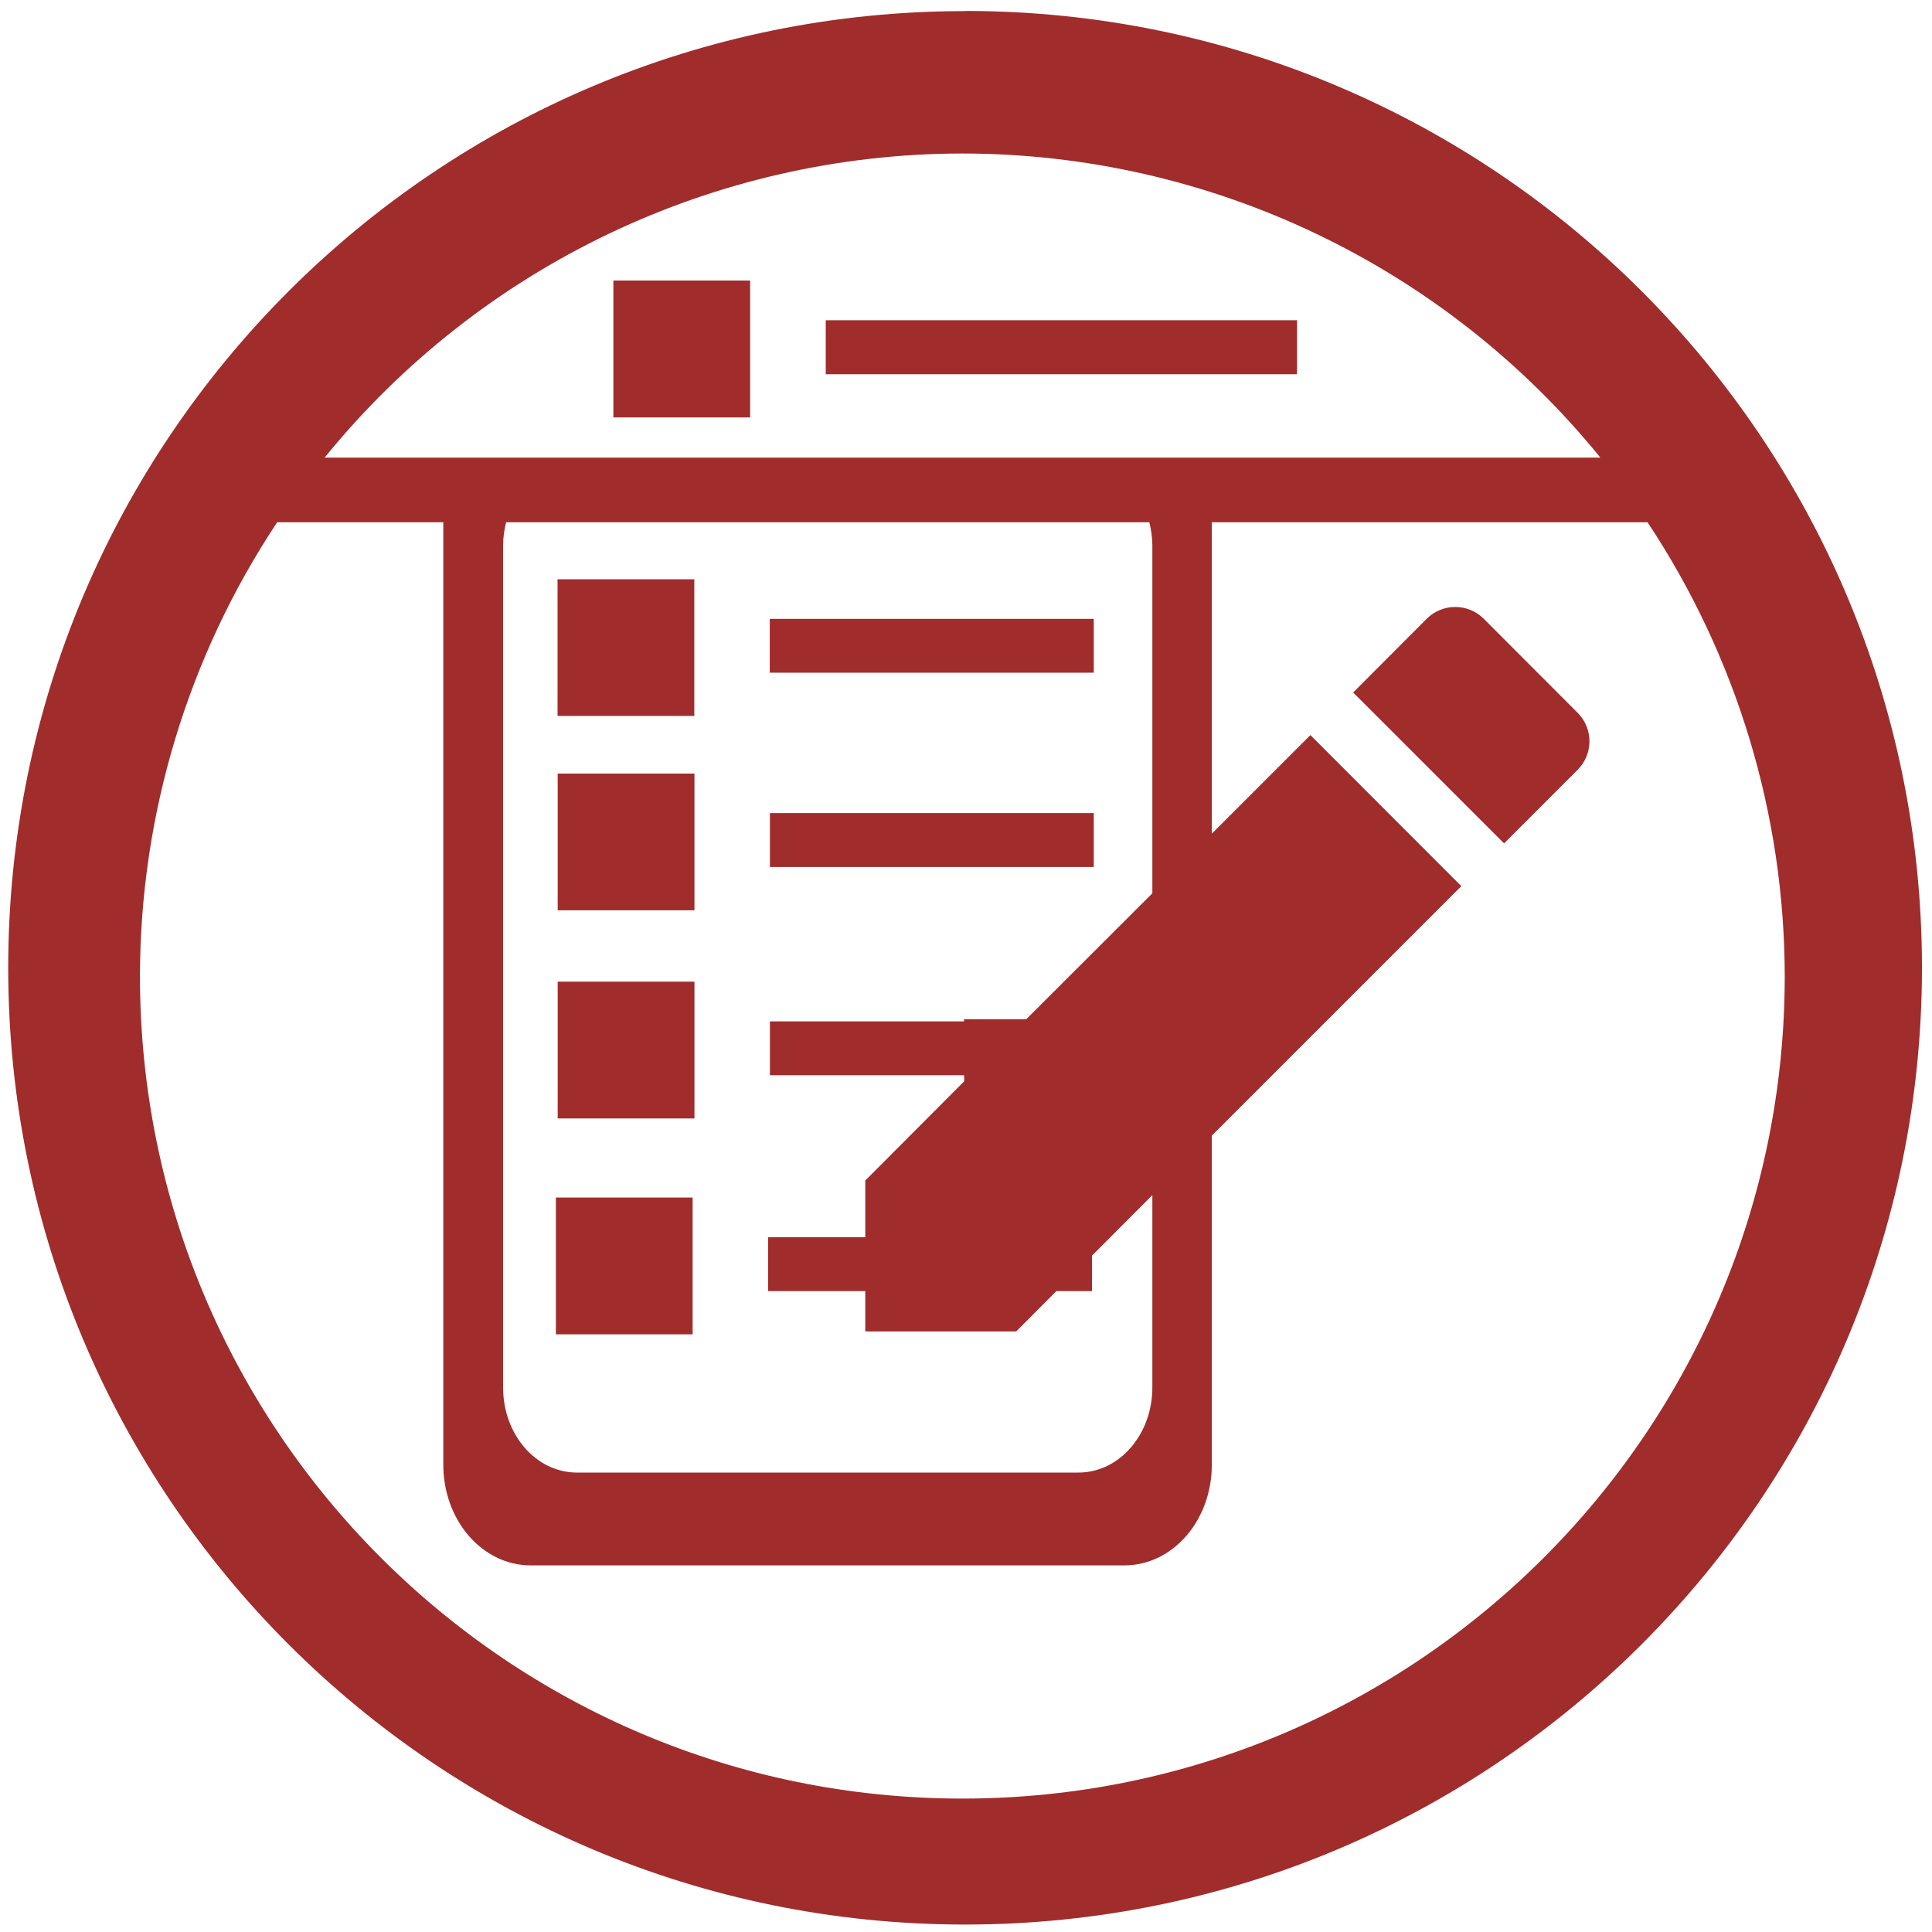
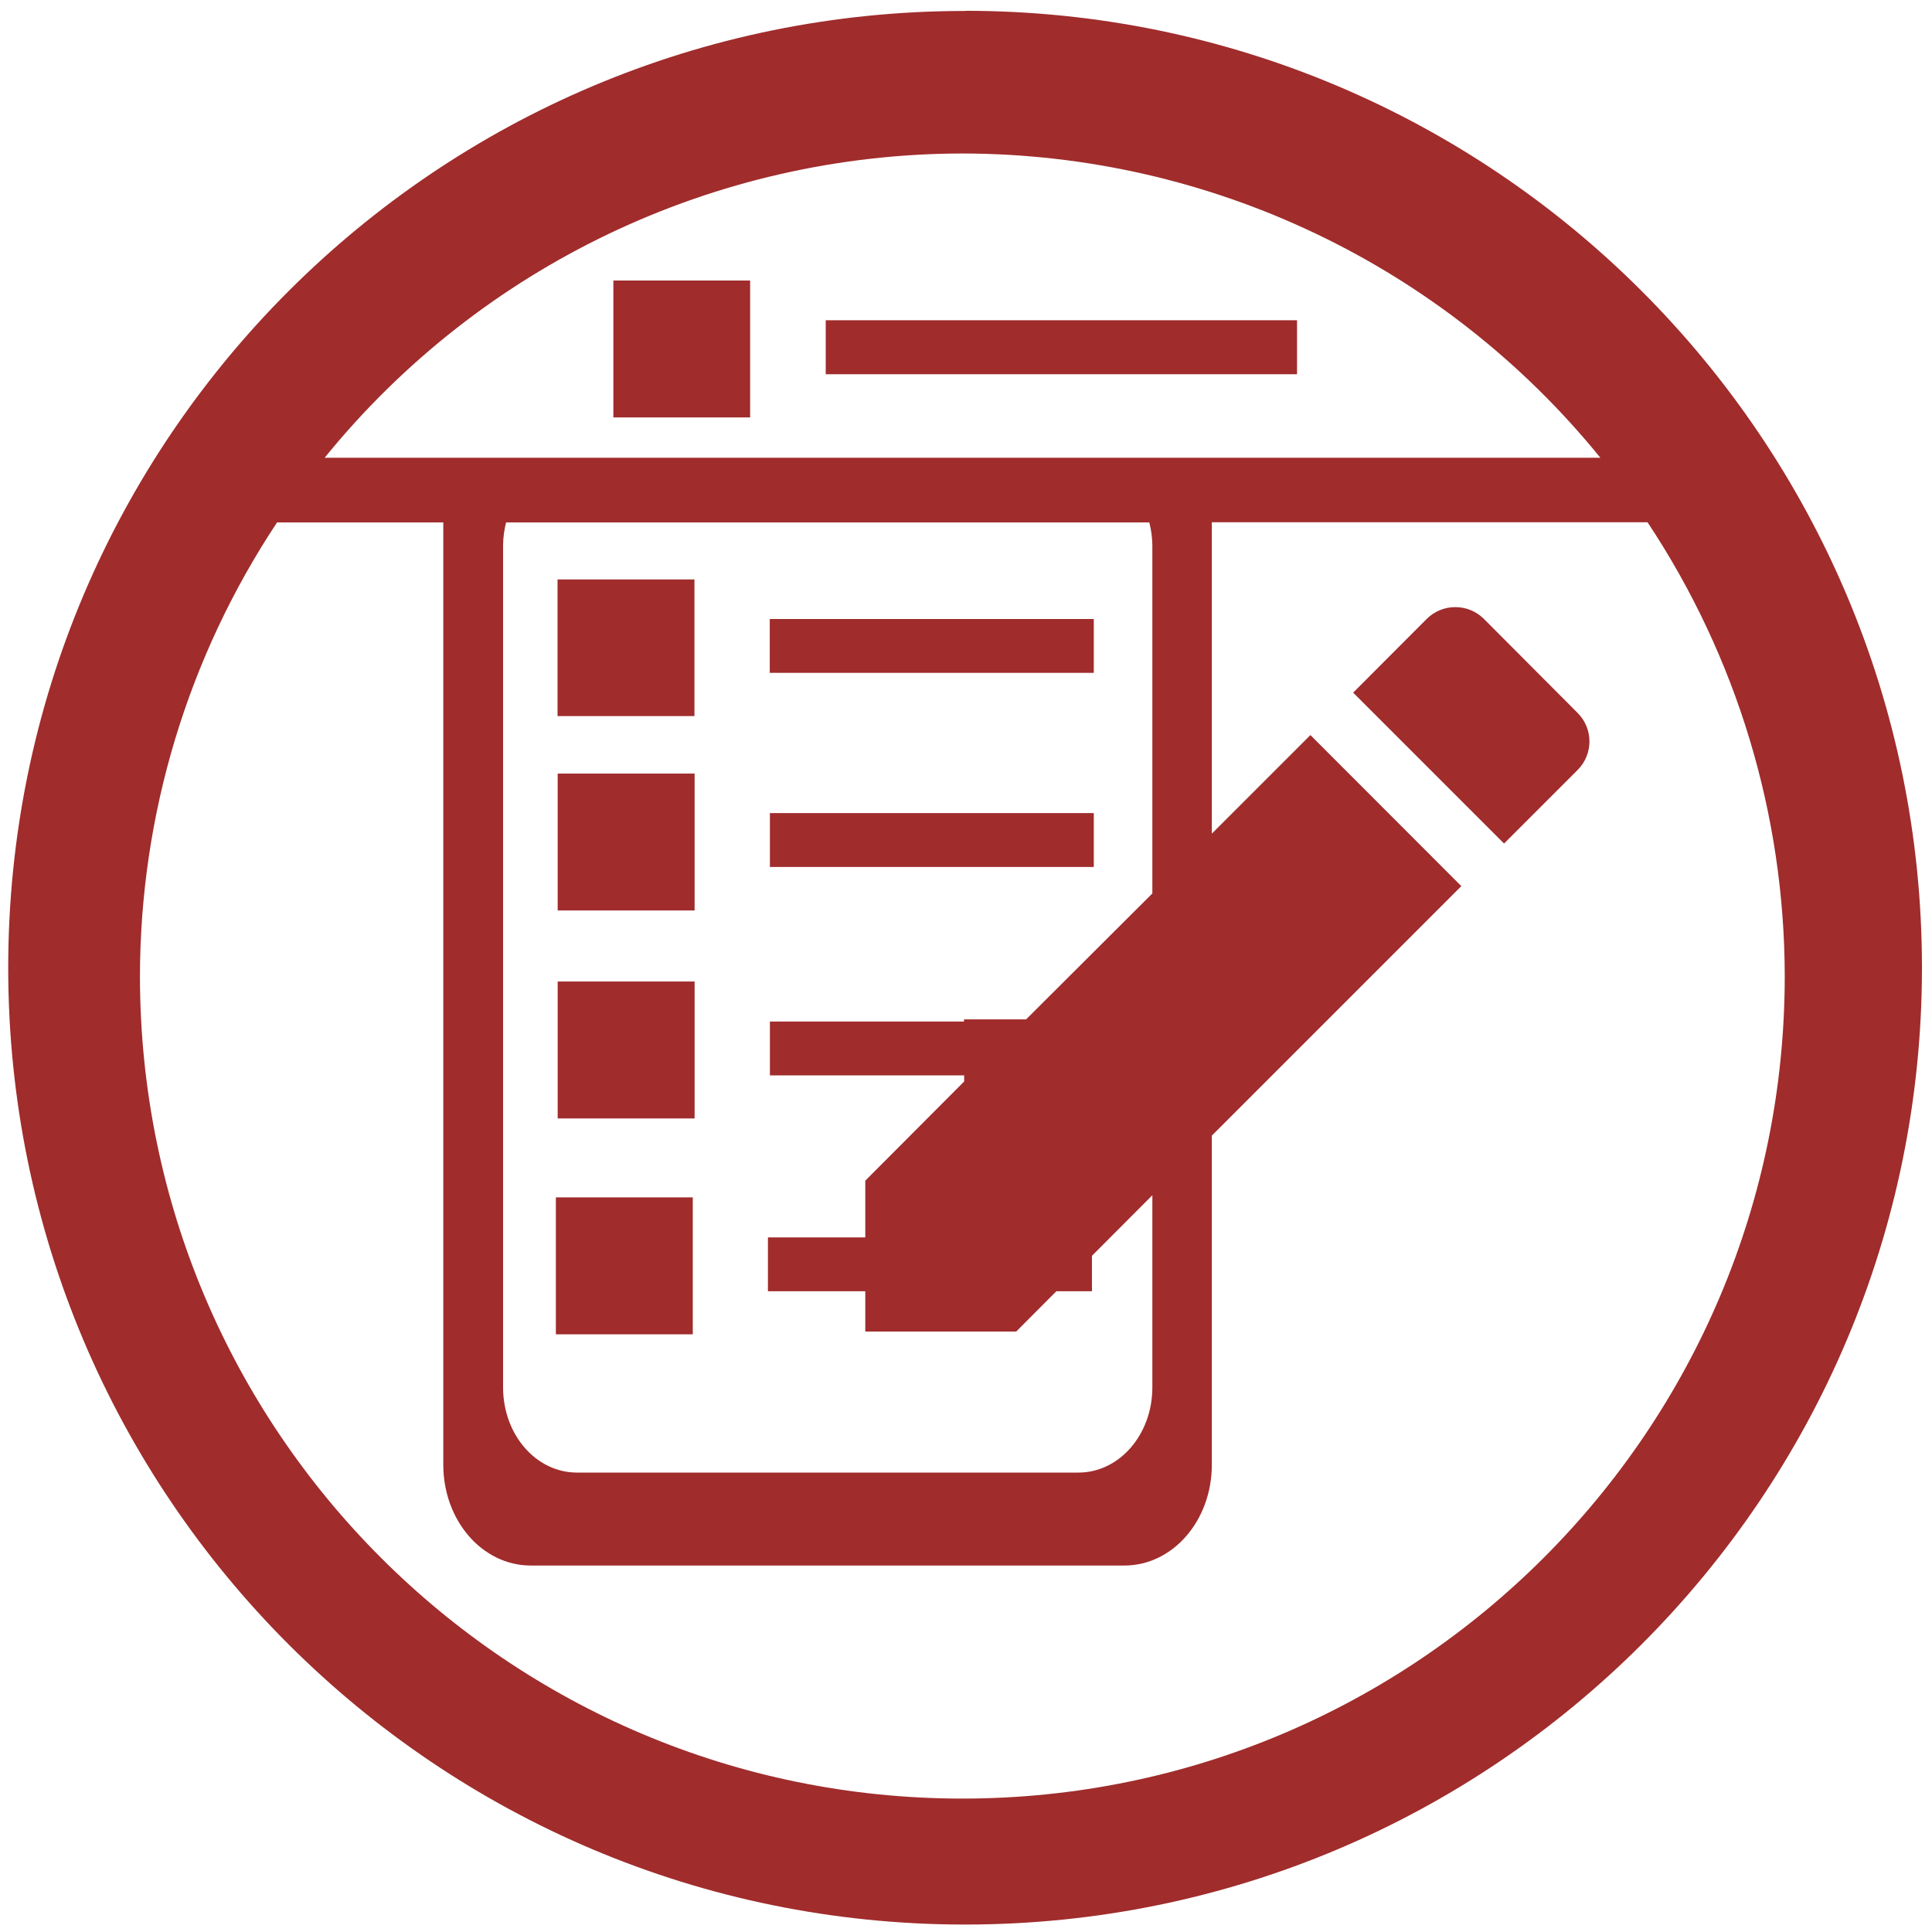
<svg xmlns="http://www.w3.org/2000/svg" width="48" height="48" viewBox="0 0 12.7 12.7">
-   <path d="M6.344.073a6.29 6.29 0 0 0-6.29 6.29 6.29 6.29 0 0 0 6.29 6.288 6.29 6.29 0 0 0 6.29-6.289 6.29 6.29 0 0 0-6.29-6.29zm-.018.936a5.407 5.407 0 0 1 4.194 1.999H2.134a5.407 5.407 0 0 1 4.192-1.999zm-2.294.836v.899h.899v-.9h-.899zm1.396.26v.355h3.098v-.355H5.428zM1.82 3.433h1.094v6.194c0 .367.256.663.575.663h3.902c.319 0 .575-.296.575-.663V7.465l1.64-1.64-.992-.993-.648.648V3.433h2.864a5.407 5.407 0 0 1 .902 2.983 5.407 5.407 0 0 1-5.407 5.407A5.407 5.407 0 0 1 .92 6.416a5.407 5.407 0 0 1 .902-2.983zm1.506 0h4.229a.64.64 0 0 1 .02.15v2.289l-.829.828h-.409v.014H5.061v.354h1.277v.04l-.65.652v.373h-.639v.354h.639v.265h.992l.264-.265h.234v-.233l.397-.398V9.12c0 .31-.217.56-.486.56H3.793c-.27 0-.486-.25-.486-.56V3.583a.64.64 0 0 1 .02-.15zm.339.375v.898h.899v-.898h-.9zm5.9.182a.264.264 0 0 0-.186.077l-.484.485.992.992.484-.484a.265.265 0 0 0 0-.374l-.618-.619a.264.264 0 0 0-.187-.077zm-4.505.078v.354h2.13v-.354H5.06zM3.666 5.085v.899h.899v-.899h-.9zm1.395.26v.354H7.19v-.354H5.06zM3.666 6.453v.899h.899v-.899h-.9zm-.012 1.42v.898h.899v-.899h-.899zM54.45 57.21c-.7 0-1.262.563-1.262 1.263s.563 1.263 1.262 1.263h2.916v4.55h2.622v-4.55h2.679c.7 0 1.263-.564 1.263-1.263 0-.7-.564-1.263-1.263-1.263zm2.916 7.075h-3.762c-.506 0-.987.4-1.08.898l-1.57 8.489c-.092.497.241.898.747.898h4.586v.032h4.54v-.032h4.597c.505 0 .839-.4.747-.898l-1.571-8.49a1.137 1.137 0 0 0-1.08-.897h-3.488l-.007 3.705 2.545.002-3.982 3.266-3.815-3.254 2.593.01z" fill="#a02c2c" />
+   <path d="M6.344.072a6.29 6.29 0 0 0-6.29 6.29 6.29 6.29 0 0 0 6.29 6.289 6.29 6.29 0 0 0 6.29-6.29 6.29 6.29 0 0 0-6.29-6.29zm-.018.937a5.407 5.407 0 0 1 4.194 2H2.134a5.407 5.407 0 0 1 4.192-2zm-2.294.835v.9h.899v-.9h-.9zm1.396.26v.356h3.098v-.355H5.428zM1.822 3.434h1.092v6.194c0 .367.256.663.575.663h3.902c.319 0 .575-.296.575-.663V7.465l1.64-1.64-.992-.993-.648.648V3.433h2.864a5.407 5.407 0 0 1 .902 2.983 5.407 5.407 0 0 1-5.407 5.407A5.407 5.407 0 0 1 .92 6.416a5.407 5.407 0 0 1 .902-2.983zm1.505 0h4.228a.64.64 0 0 1 .02.15v2.289l-.83.828h-.408v.014H5.061v.354h1.277v.04l-.65.652v.373h-.64v.354h.64v.265h.992l.264-.265h.234v-.233l.397-.398V9.12c0 .31-.217.56-.486.56H3.793c-.27 0-.486-.25-.486-.56V3.583a.64.64 0 0 1 .02-.15zm.338.375v.898h.9v-.898h-.9zm5.9.182a.264.264 0 0 0-.186.077l-.484.485.992.992.484-.484a.265.265 0 0 0 0-.374l-.618-.62a.264.264 0 0 0-.187-.076h-.001zm-4.505.078v.354h2.13v-.354H5.06zM3.666 5.085v.9h.9v-.9h-.9zm1.395.26v.354H7.19v-.354H5.06zM3.666 6.453v.899h.9v-.9h-.9zm-.012 1.419v.899h.9v-.9h-.9z" fill="#a02c2c" />
</svg>
